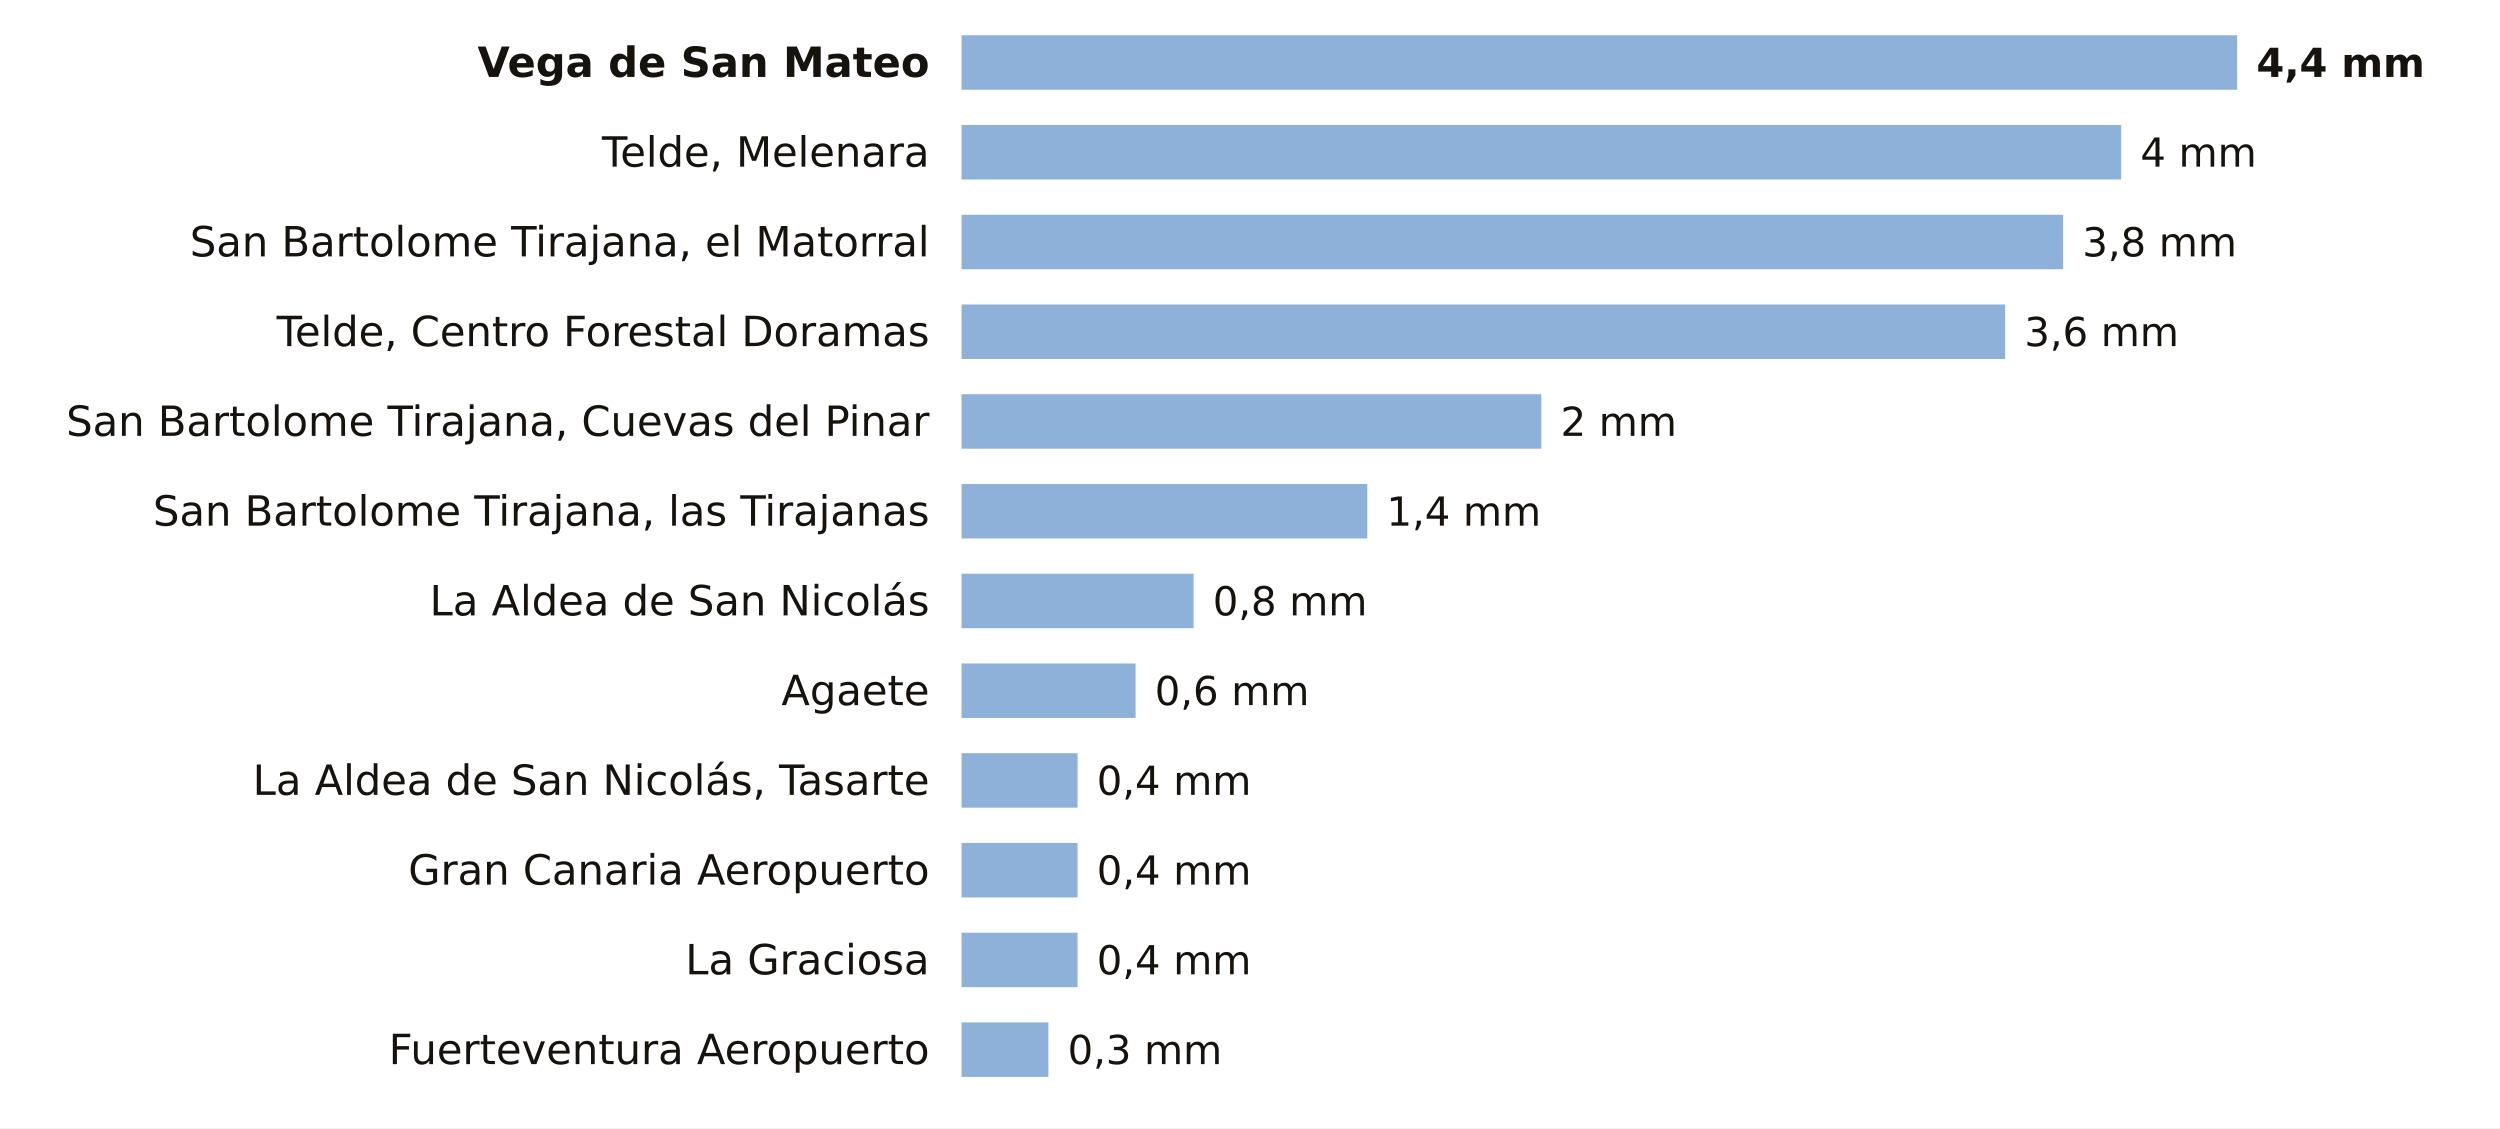
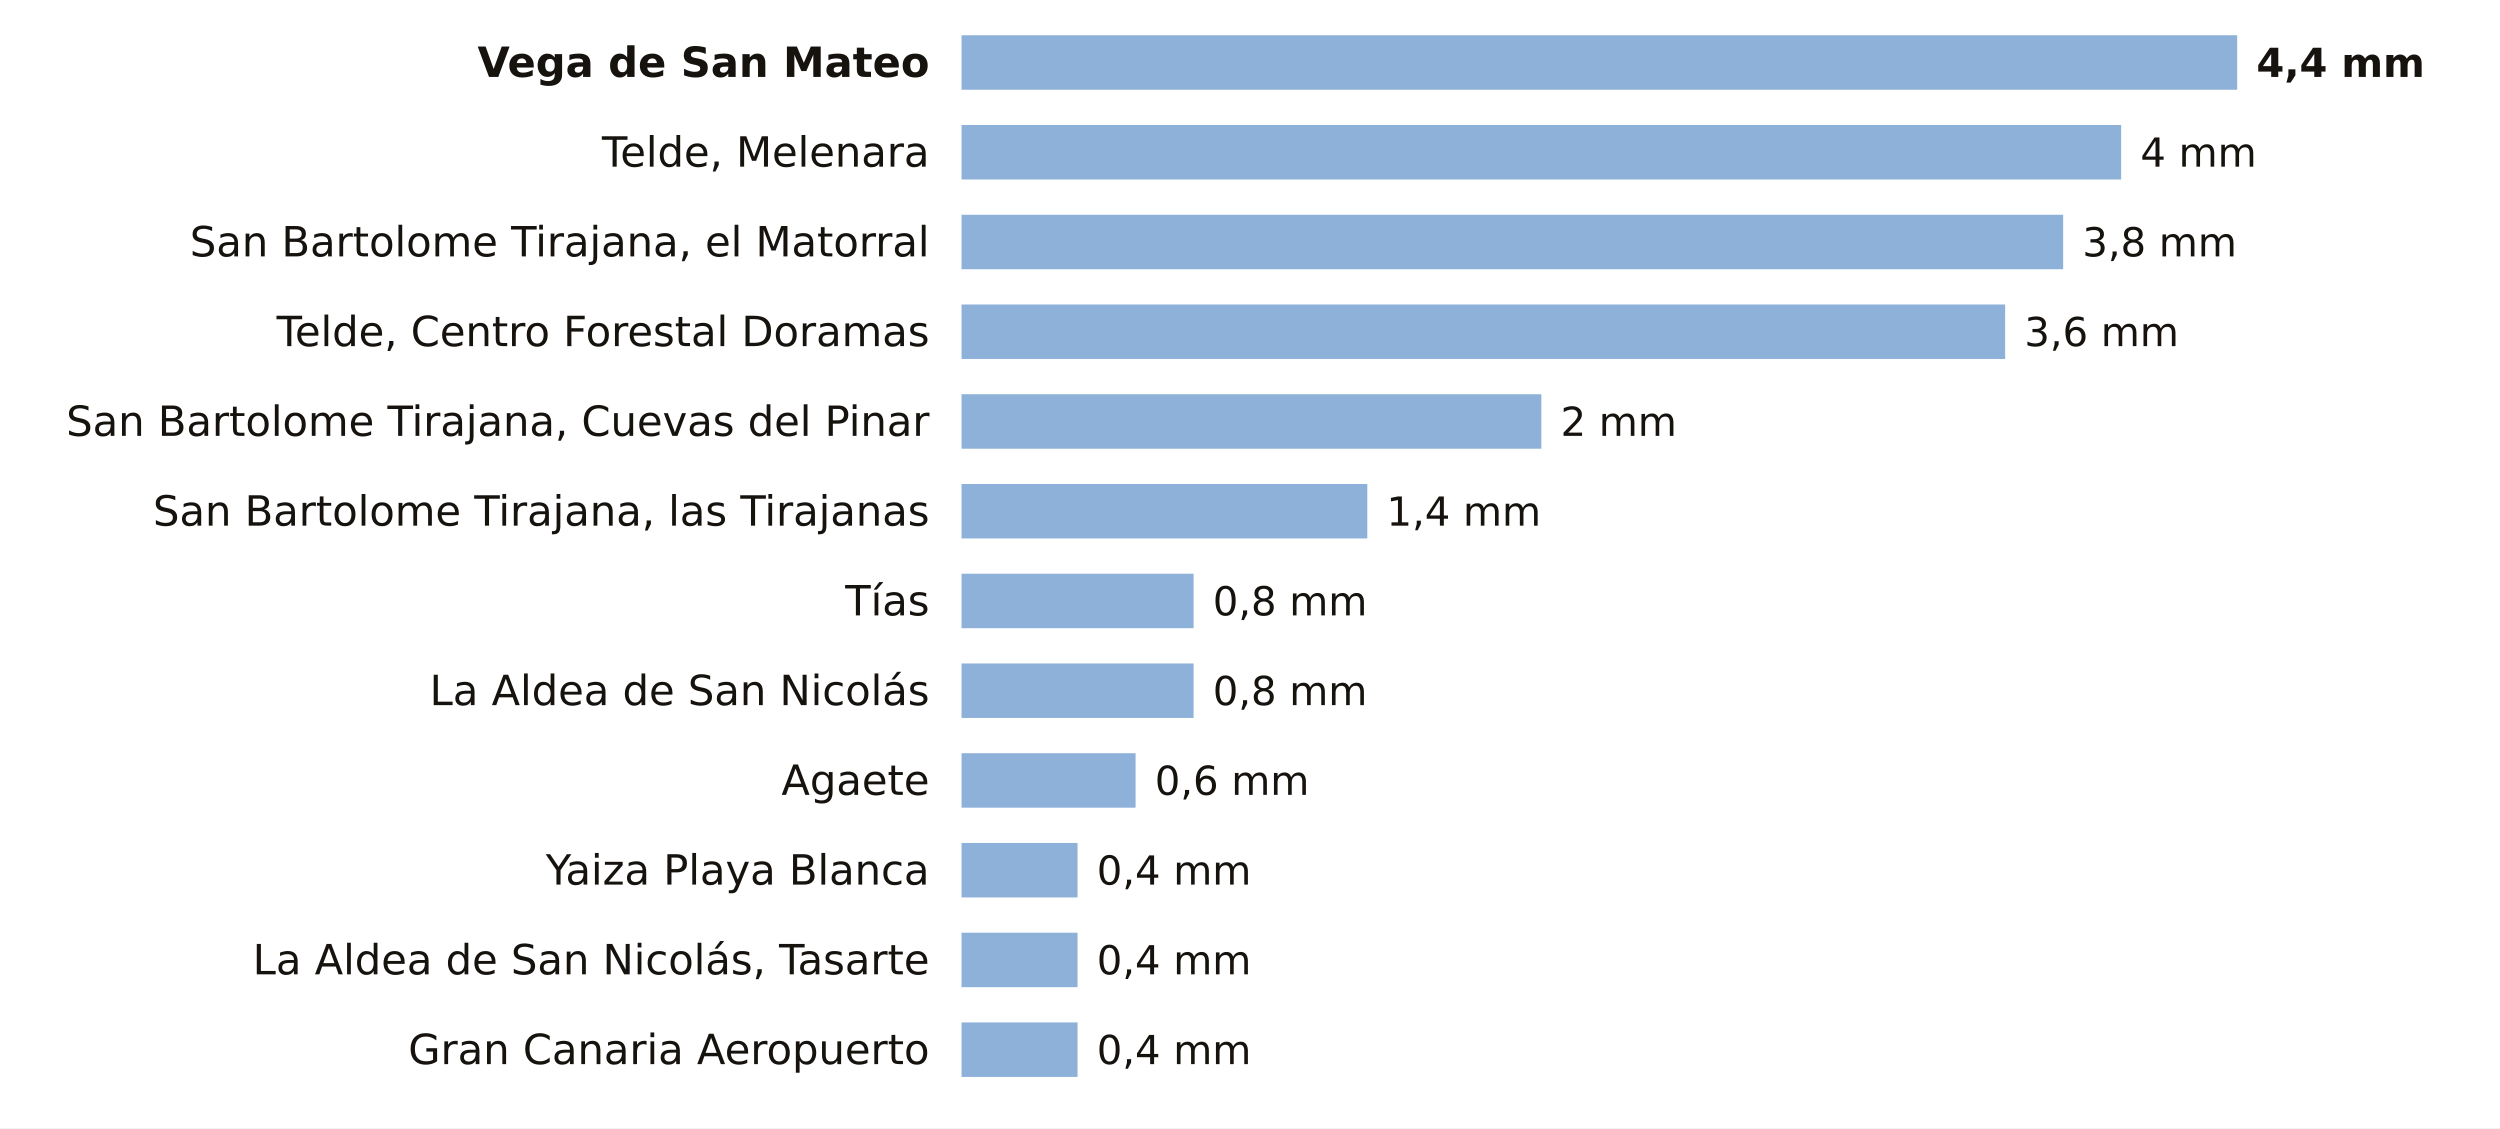
<svg xmlns="http://www.w3.org/2000/svg" viewBox="0 0 780 352" width="780" height="352" role="img" aria-label="La lluvia de los últimos 7 días en las estaciones de AEMET de Las Palmas">
  <rect width="780" height="352" fill="#FFFFFF" />
  <text x="290.0" y="24.0" font-size="13" fill="#16130F" text-anchor="end" font-weight="600" font-family="Public Sans, DejaVu Sans, Arial, sans-serif">Vega de San Mateo</text>
  <rect x="300" y="11" width="398.0" height="17" fill="#8EB1DA" />
  <text x="704.0" y="24.0" font-size="12.5" fill="#16130F" text-anchor="start" font-weight="700" font-family="Public Sans, DejaVu Sans, Arial, sans-serif">4,4 mm</text>
  <text x="290.0" y="52.0" font-size="13" fill="#16130F" text-anchor="end" font-weight="400" font-family="Public Sans, DejaVu Sans, Arial, sans-serif">Telde, Melenara</text>
  <rect x="300" y="39" width="361.8" height="17" fill="#8EB1DA" />
  <text x="667.8" y="52.0" font-size="12.5" fill="#16130F" text-anchor="start" font-weight="500" font-family="Public Sans, DejaVu Sans, Arial, sans-serif">4 mm</text>
  <text x="290.0" y="80.0" font-size="13" fill="#16130F" text-anchor="end" font-weight="400" font-family="Public Sans, DejaVu Sans, Arial, sans-serif">San Bartolome Tirajana, el Matorral</text>
  <rect x="300" y="67" width="343.7" height="17" fill="#8EB1DA" />
  <text x="649.7" y="80.0" font-size="12.5" fill="#16130F" text-anchor="start" font-weight="500" font-family="Public Sans, DejaVu Sans, Arial, sans-serif">3,8 mm</text>
  <text x="290.0" y="108.0" font-size="13" fill="#16130F" text-anchor="end" font-weight="400" font-family="Public Sans, DejaVu Sans, Arial, sans-serif">Telde, Centro Forestal Doramas</text>
  <rect x="300" y="95" width="325.6" height="17" fill="#8EB1DA" />
  <text x="631.6" y="108.0" font-size="12.5" fill="#16130F" text-anchor="start" font-weight="500" font-family="Public Sans, DejaVu Sans, Arial, sans-serif">3,6 mm</text>
  <text x="290.0" y="136.0" font-size="13" fill="#16130F" text-anchor="end" font-weight="400" font-family="Public Sans, DejaVu Sans, Arial, sans-serif">San Bartolome Tirajana, Cuevas del Pinar</text>
  <rect x="300" y="123" width="180.9" height="17" fill="#8EB1DA" />
  <text x="486.9" y="136.0" font-size="12.5" fill="#16130F" text-anchor="start" font-weight="500" font-family="Public Sans, DejaVu Sans, Arial, sans-serif">2 mm</text>
  <text x="290.0" y="164.0" font-size="13" fill="#16130F" text-anchor="end" font-weight="400" font-family="Public Sans, DejaVu Sans, Arial, sans-serif">San Bartolome Tirajana, las Tirajanas</text>
  <rect x="300" y="151" width="126.6" height="17" fill="#8EB1DA" />
  <text x="432.6" y="164.0" font-size="12.5" fill="#16130F" text-anchor="start" font-weight="500" font-family="Public Sans, DejaVu Sans, Arial, sans-serif">1,4 mm</text>
-   <text x="290.0" y="192.0" font-size="13" fill="#16130F" text-anchor="end" font-weight="400" font-family="Public Sans, DejaVu Sans, Arial, sans-serif">La Aldea de San Nicolás</text>
+   <text x="290.0" y="192.0" font-size="13" fill="#16130F" text-anchor="end" font-weight="400" font-family="Public Sans, DejaVu Sans, Arial, sans-serif">Tías</text>
  <rect x="300" y="179" width="72.4" height="17" fill="#8EB1DA" />
  <text x="378.4" y="192.0" font-size="12.5" fill="#16130F" text-anchor="start" font-weight="500" font-family="Public Sans, DejaVu Sans, Arial, sans-serif">0,8 mm</text>
-   <text x="290.0" y="220.0" font-size="13" fill="#16130F" text-anchor="end" font-weight="400" font-family="Public Sans, DejaVu Sans, Arial, sans-serif">Agaete</text>
-   <rect x="300" y="207" width="54.3" height="17" fill="#8EB1DA" />
-   <text x="360.3" y="220.0" font-size="12.5" fill="#16130F" text-anchor="start" font-weight="500" font-family="Public Sans, DejaVu Sans, Arial, sans-serif">0,6 mm</text>
-   <text x="290.0" y="248.0" font-size="13" fill="#16130F" text-anchor="end" font-weight="400" font-family="Public Sans, DejaVu Sans, Arial, sans-serif">La Aldea de San Nicolás, Tasarte</text>
-   <rect x="300" y="235" width="36.2" height="17" fill="#8EB1DA" />
-   <text x="342.2" y="248.0" font-size="12.5" fill="#16130F" text-anchor="start" font-weight="500" font-family="Public Sans, DejaVu Sans, Arial, sans-serif">0,4 mm</text>
-   <text x="290.0" y="276.0" font-size="13" fill="#16130F" text-anchor="end" font-weight="400" font-family="Public Sans, DejaVu Sans, Arial, sans-serif">Gran Canaria Aeropuerto</text>
+   <text x="290.0" y="220.0" font-size="13" fill="#16130F" text-anchor="end" font-weight="400" font-family="Public Sans, DejaVu Sans, Arial, sans-serif">La Aldea de San Nicolás</text>
+   <rect x="300" y="207" width="72.4" height="17" fill="#8EB1DA" />
+   <text x="378.4" y="220.0" font-size="12.5" fill="#16130F" text-anchor="start" font-weight="500" font-family="Public Sans, DejaVu Sans, Arial, sans-serif">0,8 mm</text>
+   <text x="290.0" y="248.0" font-size="13" fill="#16130F" text-anchor="end" font-weight="400" font-family="Public Sans, DejaVu Sans, Arial, sans-serif">Agaete</text>
+   <rect x="300" y="235" width="54.3" height="17" fill="#8EB1DA" />
+   <text x="360.3" y="248.0" font-size="12.5" fill="#16130F" text-anchor="start" font-weight="500" font-family="Public Sans, DejaVu Sans, Arial, sans-serif">0,6 mm</text>
+   <text x="290.0" y="276.0" font-size="13" fill="#16130F" text-anchor="end" font-weight="400" font-family="Public Sans, DejaVu Sans, Arial, sans-serif">Yaiza Playa Blanca</text>
  <rect x="300" y="263" width="36.2" height="17" fill="#8EB1DA" />
  <text x="342.2" y="276.0" font-size="12.5" fill="#16130F" text-anchor="start" font-weight="500" font-family="Public Sans, DejaVu Sans, Arial, sans-serif">0,4 mm</text>
-   <text x="290.0" y="304.0" font-size="13" fill="#16130F" text-anchor="end" font-weight="400" font-family="Public Sans, DejaVu Sans, Arial, sans-serif">La Graciosa</text>
+   <text x="290.0" y="304.0" font-size="13" fill="#16130F" text-anchor="end" font-weight="400" font-family="Public Sans, DejaVu Sans, Arial, sans-serif">La Aldea de San Nicolás, Tasarte</text>
  <rect x="300" y="291" width="36.2" height="17" fill="#8EB1DA" />
  <text x="342.2" y="304.0" font-size="12.5" fill="#16130F" text-anchor="start" font-weight="500" font-family="Public Sans, DejaVu Sans, Arial, sans-serif">0,4 mm</text>
-   <text x="290.0" y="332.0" font-size="13" fill="#16130F" text-anchor="end" font-weight="400" font-family="Public Sans, DejaVu Sans, Arial, sans-serif">Fuerteventura Aeropuerto</text>
-   <rect x="300" y="319" width="27.1" height="17" fill="#8EB1DA" />
-   <text x="333.1" y="332.0" font-size="12.5" fill="#16130F" text-anchor="start" font-weight="500" font-family="Public Sans, DejaVu Sans, Arial, sans-serif">0,3 mm</text>
+   <text x="290.0" y="332.0" font-size="13" fill="#16130F" text-anchor="end" font-weight="400" font-family="Public Sans, DejaVu Sans, Arial, sans-serif">Gran Canaria Aeropuerto</text>
+   <rect x="300" y="319" width="36.2" height="17" fill="#8EB1DA" />
+   <text x="342.2" y="332.0" font-size="12.5" fill="#16130F" text-anchor="start" font-weight="500" font-family="Public Sans, DejaVu Sans, Arial, sans-serif">0,4 mm</text>
</svg>
